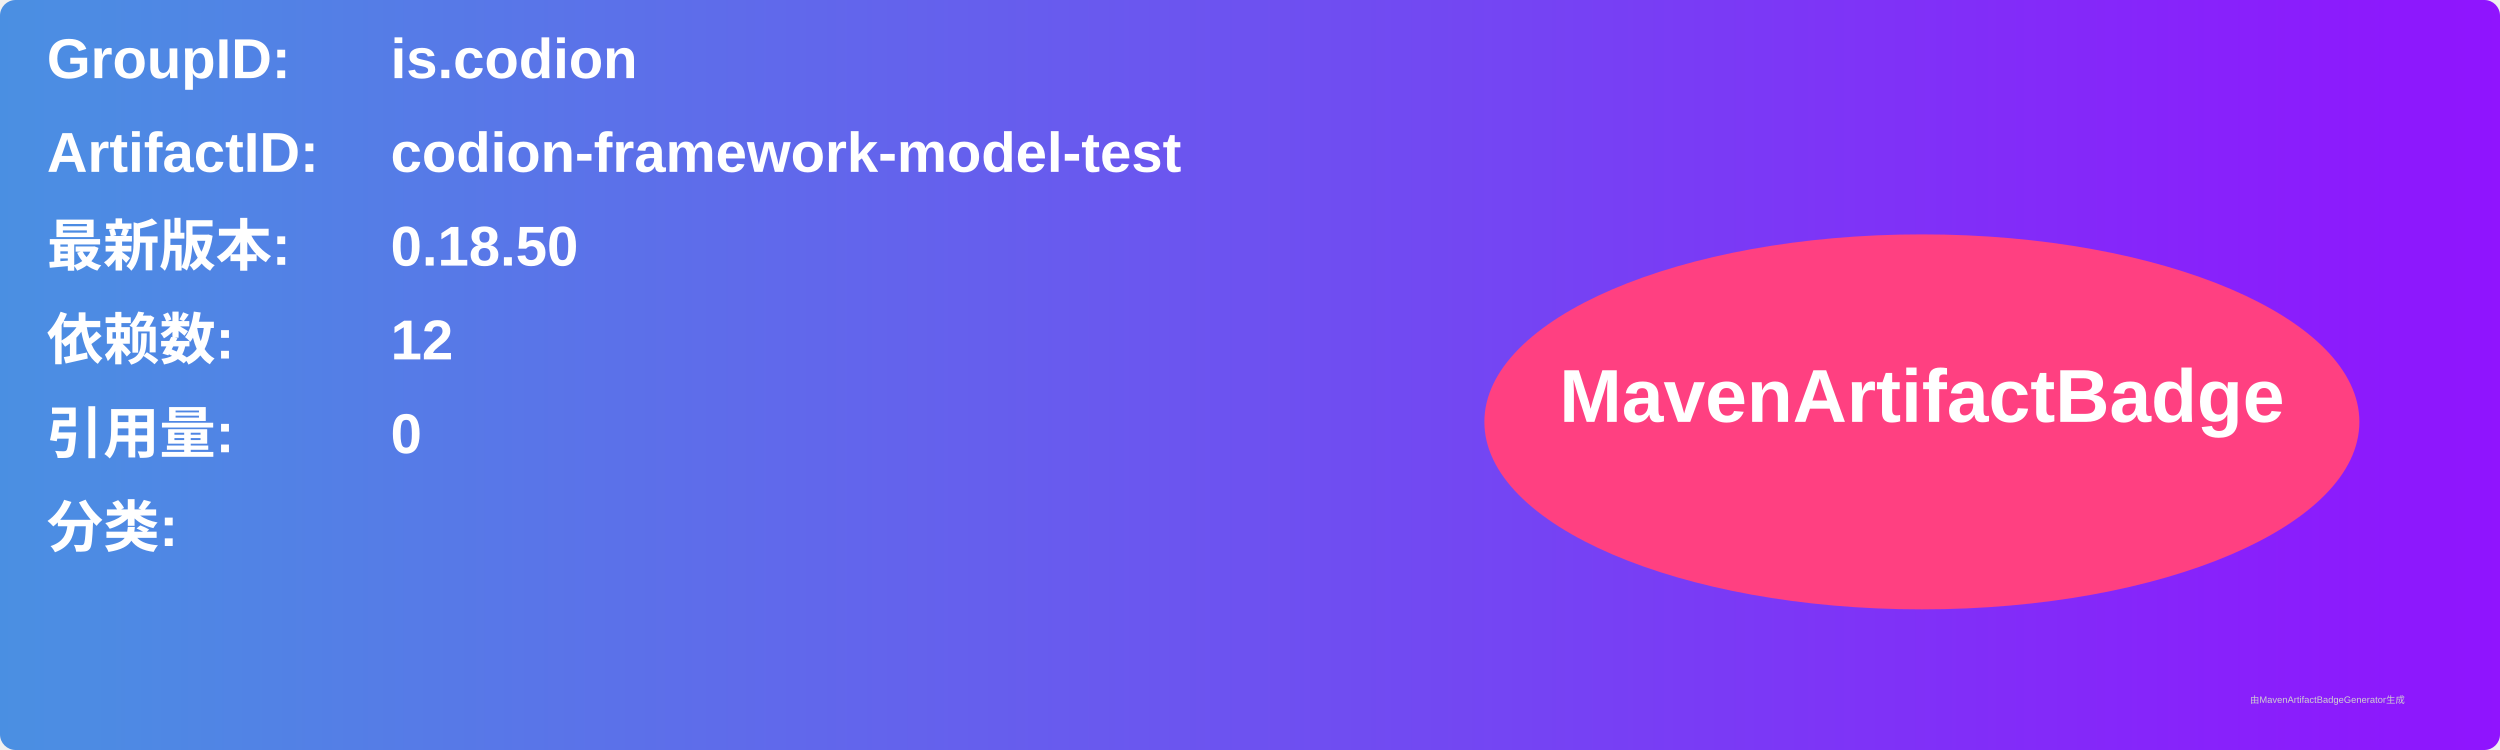
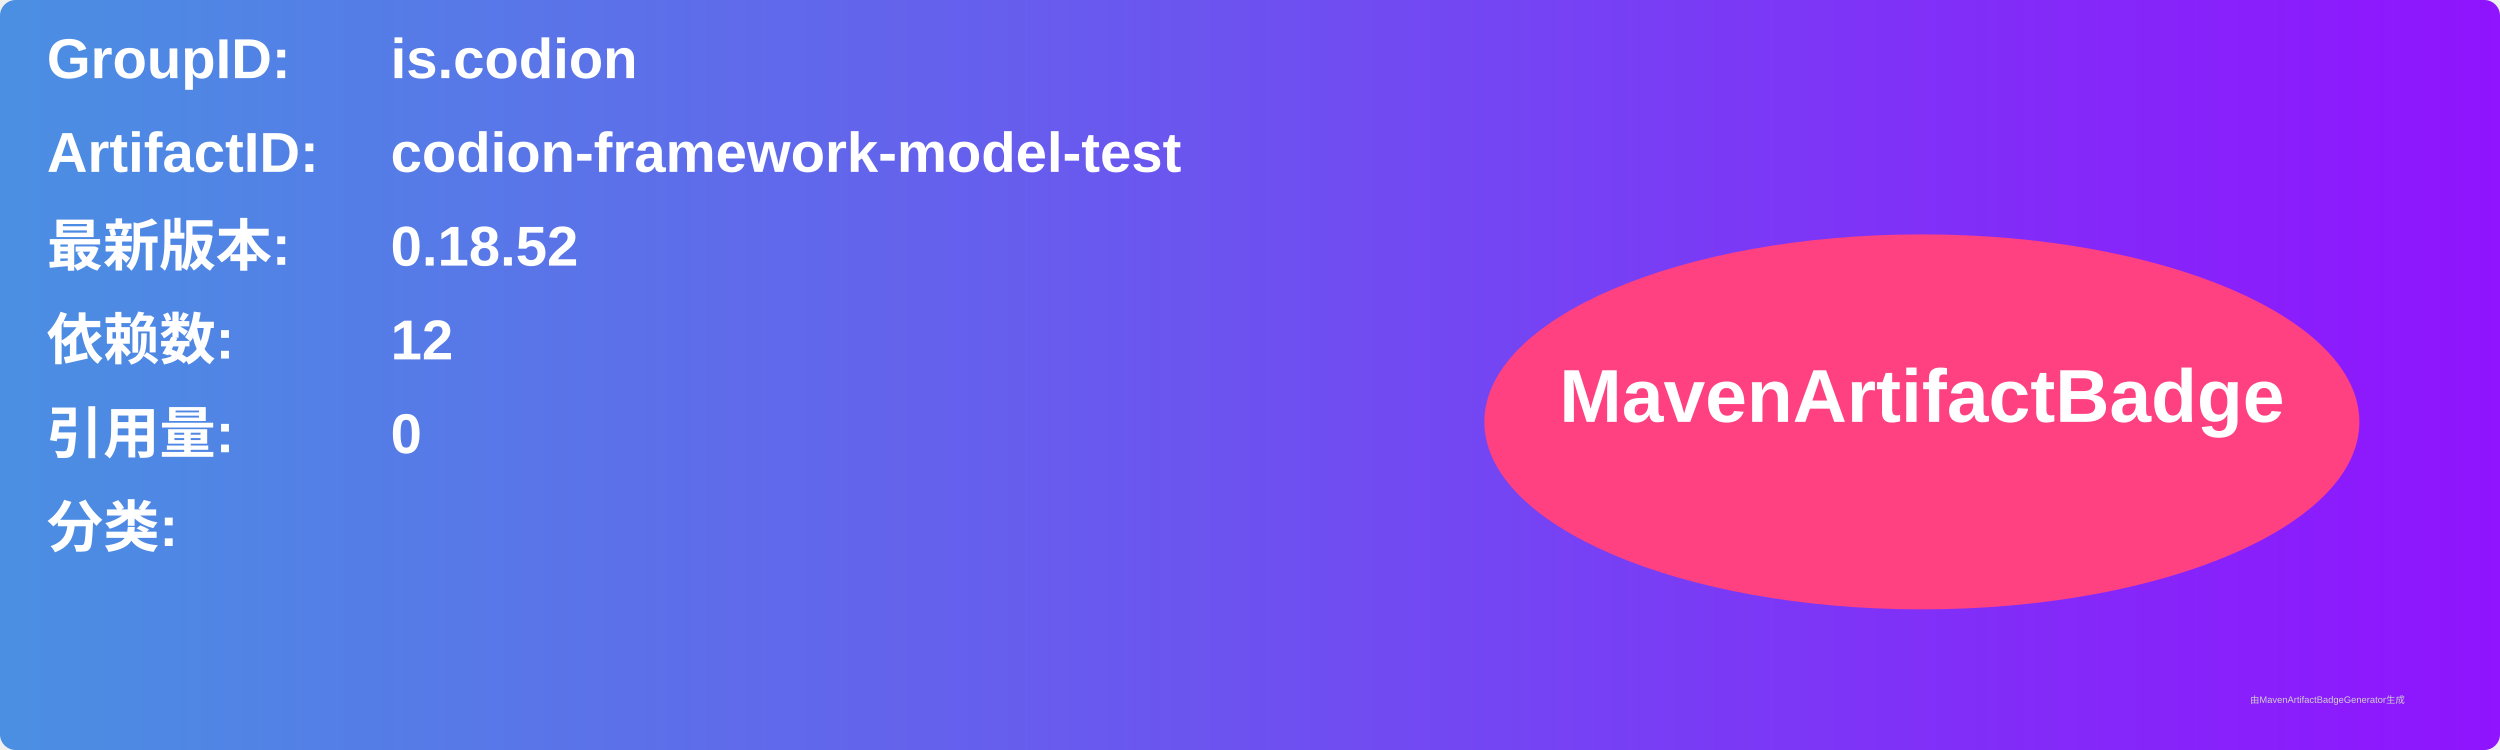
<svg xmlns="http://www.w3.org/2000/svg" width="800" height="240" viewBox="0 0 800 240">
  <linearGradient id="grad" x1="0%" y1="0%" x2="100%" y2="0%">
    <stop offset="0%" stop-color="#4a90e2" />
    <stop offset="100%" stop-color="#9013fe" />
  </linearGradient>
  <rect width="100%" height="100%" rx="5" ry="5" fill="url(#grad)" />
  <g transform="translate(15, 15)">
    <text x="0" y="10" font-family="Arial" font-size="18" fill="white" font-weight="bold" width="260">GroupID:</text>
    <text x="110" y="10" font-family="Arial" font-size="18" fill="white" font-weight="bold" width="460">is.codion</text>
    <text x="0" y="40" font-family="Arial" font-size="18" fill="white" font-weight="bold" width="260">ArtifactID:</text>
    <text x="110" y="40" font-family="Arial" font-size="18" fill="white" font-weight="bold" width="460">codion-framework-model-test</text>
    <text x="0" y="70" font-family="Arial" font-size="18" fill="white" font-weight="bold">最新版本:</text>
    <text x="110" y="70" font-family="Arial" font-size="18" fill="white" font-weight="bold">
-       <tspan font-weight="bold">0.18.50</tspan>
+       <tspan font-weight="bold">0.18.52</tspan>
    </text>
    <text x="0" y="100" font-family="Arial" font-size="18" fill="white" font-weight="bold">依赖数: </text>
    <text x="110" y="100" font-family="Arial" font-size="18" fill="white">
      <tspan font-weight="bold">12</tspan>
    </text>
    <text x="0" y="130" font-family="Arial" font-size="18" fill="white" font-weight="bold">引用量: </text>
    <text x="110" y="130" font-family="Arial" font-size="18" fill="white">
      <tspan font-weight="bold">0</tspan>
    </text>
    <text x="0" y="160" font-family="Arial" font-size="18" fill="white" font-weight="bold">分类:</text>
    <text x="10" y="190" font-family="Arial" font-size="10" fill="white">
      <tspan font-weight="bold" />
    </text>
    <ellipse cx="600" cy="120" rx="140" ry="60" fill="#ff4081" />
    <text x="600" y="120" text-anchor="middle" font-family="Arial" font-size="24" fill="white" font-weight="bold">MavenArtifactBadge</text>
  </g>
  <text x="720" y="225" font-family="Arial" font-size="3" fill="#d0d0d0">由MavenArtifactBadgeGenerator生成</text>
</svg>
